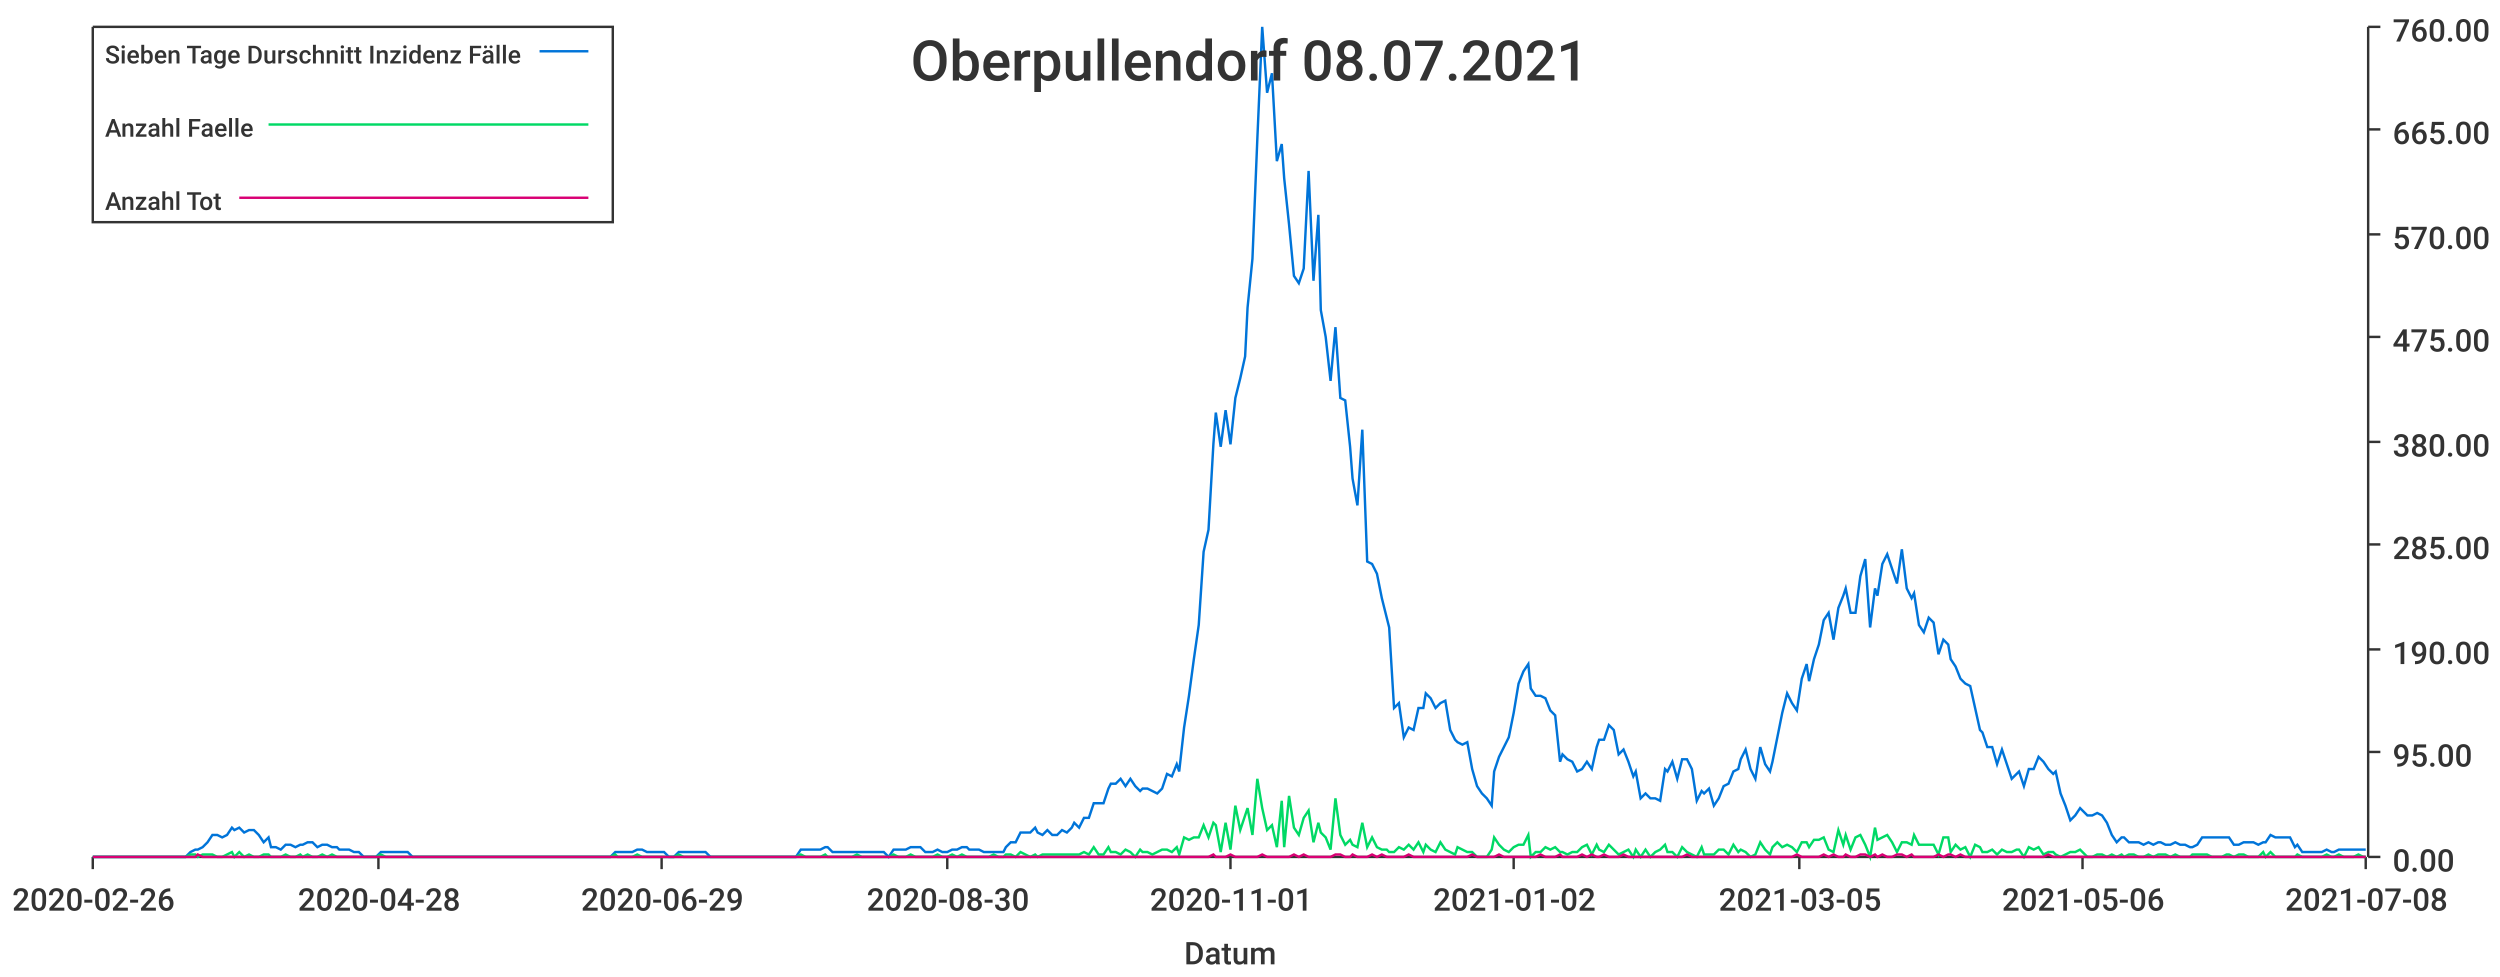
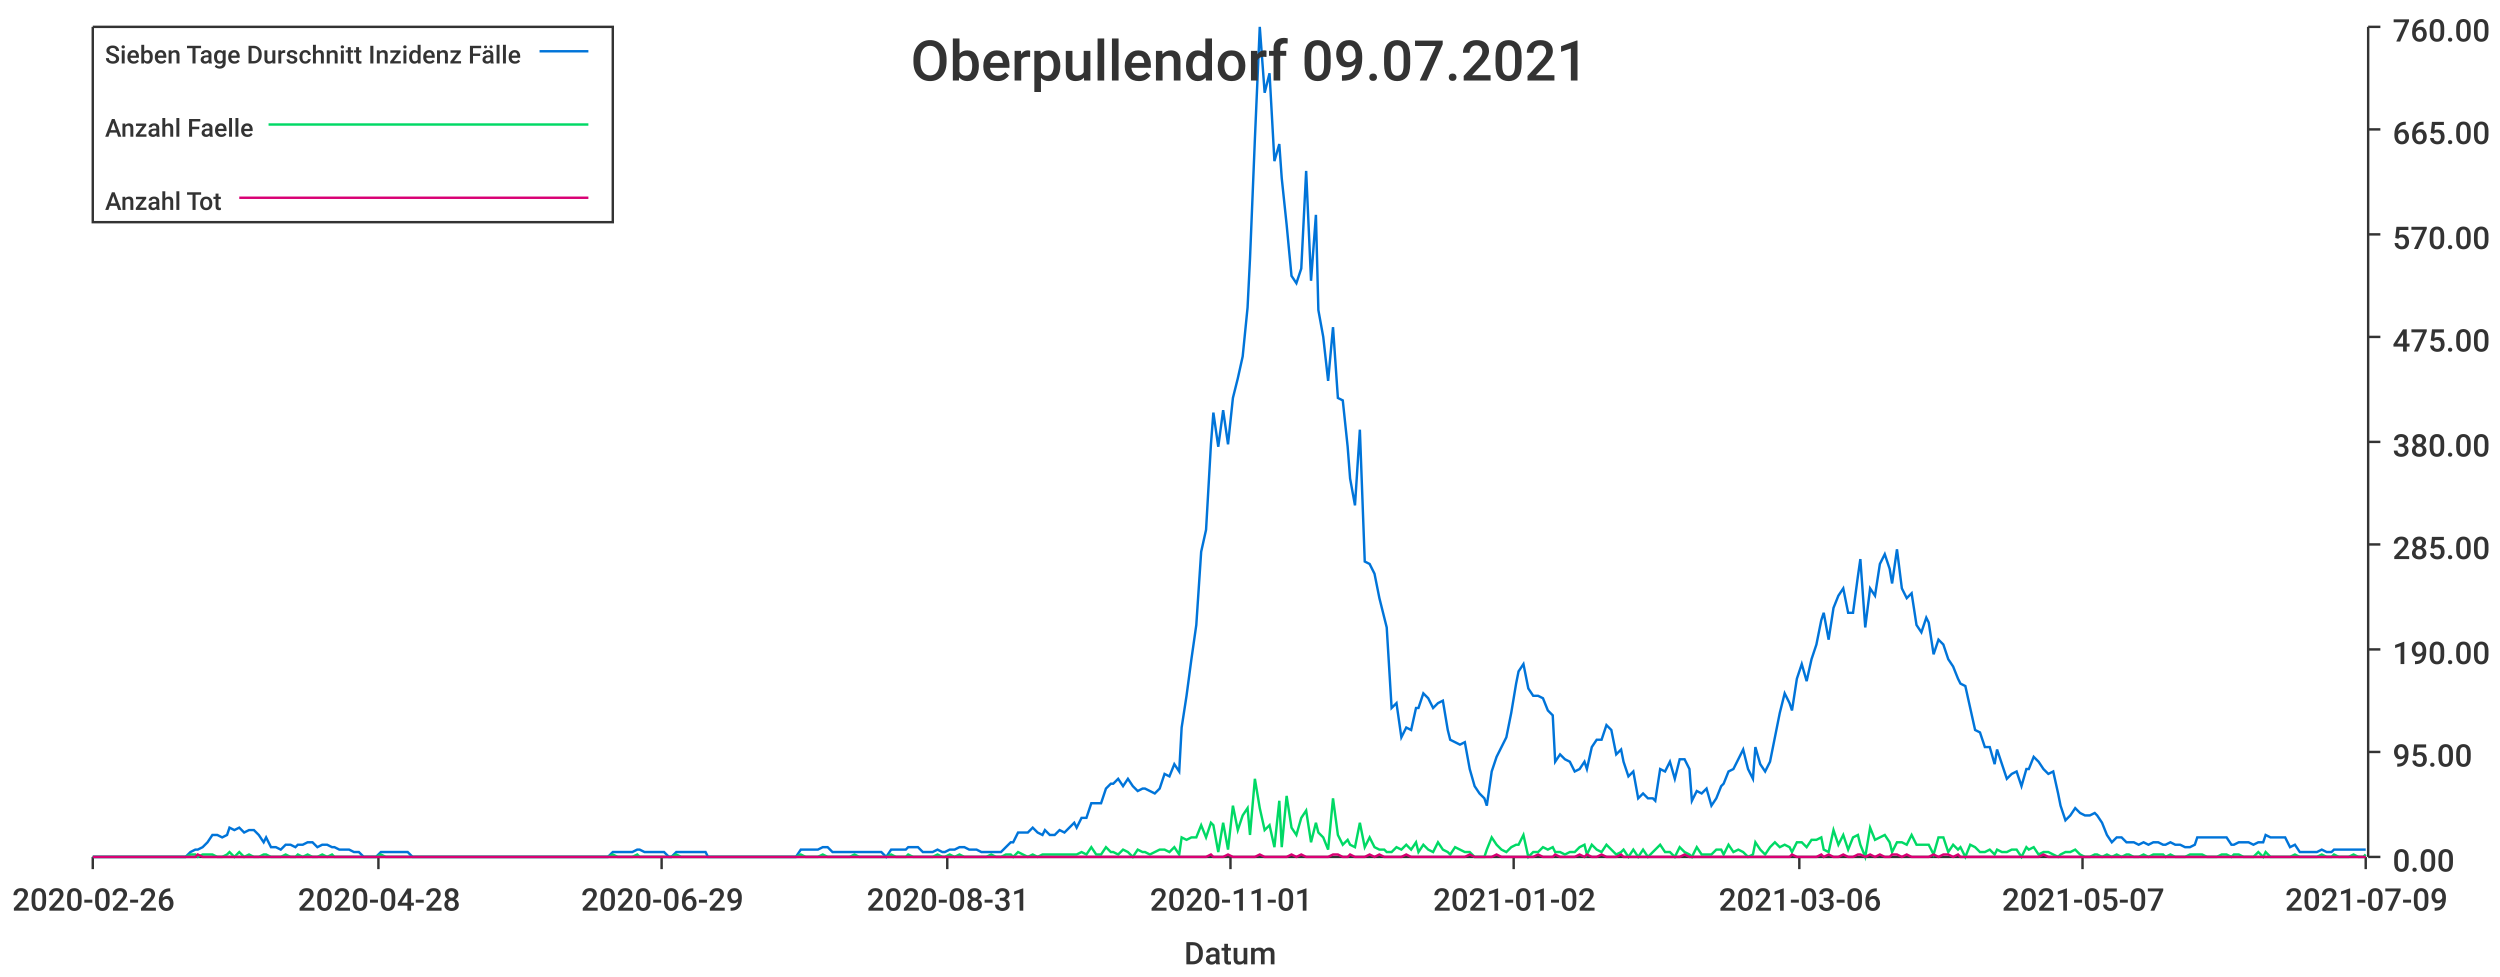
<svg xmlns="http://www.w3.org/2000/svg" width="1024" height="400">\n<path d="M 0 0 L 1024 0 L 1024 400 L 0 400 L 0 0" style="stroke-width:0;stroke:rgba(255,255,255,1.0);fill:rgba(255,255,255,1.0)" />
  <path d="M 38 11 L 969 11 L 969 351 L 38 351 L 38 11" style="stroke-width:0;stroke:rgba(255,255,255,1.0);fill:rgba(255,255,255,1.0)" />
  <path d="M 38 351 L 969 351" style="stroke-width:1;stroke:rgba(51,51,51,1.0);fill:none" />
  <path d="M 38 351 L 38 356" style="stroke-width:1;stroke:rgba(51,51,51,1.0);fill:none" />
  <text x="5" y="373" style="stroke-width:0;stroke:none;fill:rgba(51,51,51,1.0);font-size:12.8px;font-family:'Roboto Medium',sans-serif">2020-02-26</text>
  <path d="M 155 351 L 155 356" style="stroke-width:1;stroke:rgba(51,51,51,1.0);fill:none" />
  <text x="122" y="373" style="stroke-width:0;stroke:none;fill:rgba(51,51,51,1.0);font-size:12.8px;font-family:'Roboto Medium',sans-serif">2020-04-28</text>
  <path d="M 271 351 L 271 356" style="stroke-width:1;stroke:rgba(51,51,51,1.0);fill:none" />
  <text x="238" y="373" style="stroke-width:0;stroke:none;fill:rgba(51,51,51,1.0);font-size:12.8px;font-family:'Roboto Medium',sans-serif">2020-06-29</text>
  <path d="M 388 351 L 388 356" style="stroke-width:1;stroke:rgba(51,51,51,1.0);fill:none" />
-   <text x="355" y="373" style="stroke-width:0;stroke:none;fill:rgba(51,51,51,1.0);font-size:12.8px;font-family:'Roboto Medium',sans-serif">2020-08-30</text>
+   <text x="355" y="373" style="stroke-width:0;stroke:none;fill:rgba(51,51,51,1.0);font-size:12.8px;font-family:'Roboto Medium',sans-serif">2020-08-31</text>
  <path d="M 504 351 L 504 356" style="stroke-width:1;stroke:rgba(51,51,51,1.0);fill:none" />
  <text x="471" y="373" style="stroke-width:0;stroke:none;fill:rgba(51,51,51,1.0);font-size:12.8px;font-family:'Roboto Medium',sans-serif">2020-11-01</text>
  <path d="M 620 351 L 620 356" style="stroke-width:1;stroke:rgba(51,51,51,1.0);fill:none" />
  <text x="587" y="373" style="stroke-width:0;stroke:none;fill:rgba(51,51,51,1.0);font-size:12.8px;font-family:'Roboto Medium',sans-serif">2021-01-02</text>
  <path d="M 737 351 L 737 356" style="stroke-width:1;stroke:rgba(51,51,51,1.0);fill:none" />
-   <text x="704" y="373" style="stroke-width:0;stroke:none;fill:rgba(51,51,51,1.0);font-size:12.8px;font-family:'Roboto Medium',sans-serif">2021-03-05</text>
+   <text x="704" y="373" style="stroke-width:0;stroke:none;fill:rgba(51,51,51,1.0);font-size:12.8px;font-family:'Roboto Medium',sans-serif">2021-03-06</text>
  <path d="M 853 351 L 853 356" style="stroke-width:1;stroke:rgba(51,51,51,1.0);fill:none" />
-   <text x="820" y="373" style="stroke-width:0;stroke:none;fill:rgba(51,51,51,1.0);font-size:12.8px;font-family:'Roboto Medium',sans-serif">2021-05-06</text>
+   <text x="820" y="373" style="stroke-width:0;stroke:none;fill:rgba(51,51,51,1.0);font-size:12.8px;font-family:'Roboto Medium',sans-serif">2021-05-07</text>
  <path d="M 969 351 L 969 356" style="stroke-width:1;stroke:rgba(51,51,51,1.0);fill:none" />
-   <text x="936" y="373" style="stroke-width:0;stroke:none;fill:rgba(51,51,51,1.0);font-size:12.8px;font-family:'Roboto Medium',sans-serif">2021-07-08</text>
+   <text x="936" y="373" style="stroke-width:0;stroke:none;fill:rgba(51,51,51,1.0);font-size:12.8px;font-family:'Roboto Medium',sans-serif">2021-07-09</text>
  <text x="485" y="395" style="stroke-width:0;stroke:none;fill:rgba(51,51,51,1.0);font-size:12.8px;font-family:'Roboto Medium',sans-serif">Datum</text>
  <path d="M 970 351 L 970 11" style="stroke-width:1;stroke:rgba(51,51,51,1.0);fill:none" />
  <path d="M 970 351 L 975 351" style="stroke-width:1;stroke:rgba(51,51,51,1.0);fill:none" />
  <text x="980" y="357" style="stroke-width:0;stroke:none;fill:rgba(51,51,51,1.0);font-size:12.8px;font-family:'Roboto Medium',sans-serif">0.00</text>
  <path d="M 970 308 L 975 308" style="stroke-width:1;stroke:rgba(51,51,51,1.0);fill:none" />
  <text x="980" y="314" style="stroke-width:0;stroke:none;fill:rgba(51,51,51,1.0);font-size:12.8px;font-family:'Roboto Medium',sans-serif">95.00</text>
  <path d="M 970 266 L 975 266" style="stroke-width:1;stroke:rgba(51,51,51,1.0);fill:none" />
  <text x="980" y="272" style="stroke-width:0;stroke:none;fill:rgba(51,51,51,1.0);font-size:12.8px;font-family:'Roboto Medium',sans-serif">190.00</text>
  <path d="M 970 223 L 975 223" style="stroke-width:1;stroke:rgba(51,51,51,1.0);fill:none" />
  <text x="980" y="229" style="stroke-width:0;stroke:none;fill:rgba(51,51,51,1.0);font-size:12.8px;font-family:'Roboto Medium',sans-serif">285.00</text>
  <path d="M 970 181 L 975 181" style="stroke-width:1;stroke:rgba(51,51,51,1.0);fill:none" />
  <text x="980" y="187" style="stroke-width:0;stroke:none;fill:rgba(51,51,51,1.0);font-size:12.8px;font-family:'Roboto Medium',sans-serif">380.00</text>
  <path d="M 970 138 L 975 138" style="stroke-width:1;stroke:rgba(51,51,51,1.0);fill:none" />
  <text x="980" y="144" style="stroke-width:0;stroke:none;fill:rgba(51,51,51,1.0);font-size:12.8px;font-family:'Roboto Medium',sans-serif">475.00</text>
  <path d="M 970 96 L 975 96" style="stroke-width:1;stroke:rgba(51,51,51,1.0);fill:none" />
  <text x="980" y="102" style="stroke-width:0;stroke:none;fill:rgba(51,51,51,1.0);font-size:12.8px;font-family:'Roboto Medium',sans-serif">570.00</text>
  <path d="M 970 53 L 975 53" style="stroke-width:1;stroke:rgba(51,51,51,1.0);fill:none" />
  <text x="980" y="59" style="stroke-width:0;stroke:none;fill:rgba(51,51,51,1.0);font-size:12.8px;font-family:'Roboto Medium',sans-serif">665.00</text>
  <path d="M 970 11 L 975 11" style="stroke-width:1;stroke:rgba(51,51,51,1.0);fill:none" />
  <text x="980" y="17" style="stroke-width:0;stroke:none;fill:rgba(51,51,51,1.0);font-size:12.8px;font-family:'Roboto Medium',sans-serif">760.00</text>
-   <path d="M 38 351 L 40 351 L 42 351 L 44 351 L 46 351 L 48 351 L 50 351 L 52 351 L 53 351 L 55 351 L 57 351 L 59 351 L 61 351 L 63 351 L 65 351 L 67 351 L 68 351 L 70 351 L 72 351 L 74 351 L 76 351 L 78 349 L 80 348 L 81 348 L 83 347 L 85 345 L 87 342 L 89 342 L 91 343 L 93 342 L 95 339 L 96 340 L 98 339 L 100 341 L 102 340 L 104 340 L 106 342 L 108 345 L 110 343 L 111 347 L 113 347 L 115 348 L 117 346 L 119 346 L 121 347 L 123 346 L 124 346 L 126 345 L 128 345 L 130 347 L 132 346 L 134 346 L 136 347 L 138 347 L 139 348 L 141 348 L 143 348 L 145 349 L 147 349 L 149 351 L 151 351 L 153 351 L 154 351 L 156 349 L 158 349 L 160 349 L 162 349 L 164 349 L 166 349 L 167 349 L 169 351 L 171 351 L 173 351 L 175 351 L 177 351 L 179 351 L 181 351 L 182 351 L 184 351 L 186 351 L 188 351 L 190 351 L 192 351 L 194 351 L 196 351 L 197 351 L 199 351 L 201 351 L 203 351 L 205 351 L 207 351 L 209 351 L 210 351 L 212 351 L 214 351 L 216 351 L 218 351 L 220 351 L 222 351 L 224 351 L 225 351 L 227 351 L 229 351 L 231 351 L 233 351 L 235 351 L 237 351 L 239 351 L 240 351 L 242 351 L 244 351 L 246 351 L 248 351 L 250 351 L 252 349 L 253 349 L 255 349 L 257 349 L 259 349 L 261 348 L 263 348 L 265 349 L 267 349 L 268 349 L 270 349 L 272 349 L 274 351 L 276 351 L 278 349 L 280 349 L 282 349 L 283 349 L 285 349 L 287 349 L 289 349 L 291 351 L 293 351 L 295 351 L 296 351 L 298 351 L 300 351 L 302 351 L 304 351 L 306 351 L 308 351 L 310 351 L 311 351 L 313 351 L 315 351 L 317 351 L 319 351 L 321 351 L 323 351 L 325 351 L 326 351 L 328 348 L 330 348 L 332 348 L 334 348 L 336 348 L 338 347 L 339 347 L 341 349 L 343 349 L 345 349 L 347 349 L 349 349 L 351 349 L 353 349 L 354 349 L 356 349 L 358 349 L 360 349 L 362 349 L 364 351 L 366 348 L 368 348 L 369 348 L 371 348 L 373 347 L 375 347 L 377 347 L 379 349 L 381 349 L 382 349 L 384 348 L 386 349 L 388 349 L 390 348 L 392 348 L 394 347 L 396 347 L 397 348 L 399 348 L 401 348 L 403 349 L 405 349 L 407 349 L 409 349 L 411 349 L 412 347 L 414 345 L 416 345 L 418 341 L 420 341 L 422 341 L 424 339 L 425 341 L 427 342 L 429 340 L 431 342 L 433 342 L 435 340 L 437 341 L 439 339 L 440 337 L 442 339 L 444 335 L 446 335 L 448 329 L 450 329 L 452 329 L 454 323 L 455 321 L 457 321 L 459 319 L 461 322 L 463 319 L 465 322 L 467 324 L 468 323 L 470 323 L 472 324 L 474 325 L 476 323 L 478 317 L 480 318 L 482 313 L 483 316 L 485 298 L 487 285 L 489 270 L 491 256 L 493 226 L 495 217 L 497 182 L 498 169 L 500 183 L 502 168 L 504 182 L 506 163 L 508 155 L 510 146 L 511 126 L 513 106 L 515 57 L 517 11 L 519 38 L 521 30 L 523 66 L 525 59 L 526 73 L 528 92 L 530 113 L 532 116 L 534 110 L 536 70 L 538 115 L 540 88 L 541 127 L 543 138 L 545 156 L 547 134 L 549 163 L 551 164 L 553 183 L 554 196 L 556 207 L 558 176 L 560 230 L 562 231 L 564 235 L 566 245 L 568 253 L 569 257 L 571 290 L 573 288 L 575 302 L 577 298 L 579 299 L 581 290 L 583 290 L 584 284 L 586 286 L 588 290 L 590 288 L 592 287 L 594 299 L 596 303 L 597 304 L 599 305 L 601 304 L 603 315 L 605 322 L 607 325 L 609 327 L 611 330 L 612 316 L 614 310 L 616 306 L 618 302 L 620 292 L 622 280 L 624 275 L 626 272 L 627 282 L 629 285 L 631 285 L 633 286 L 635 291 L 637 293 L 639 312 L 640 309 L 642 311 L 644 312 L 646 316 L 648 315 L 650 312 L 652 315 L 654 306 L 655 303 L 657 303 L 659 297 L 661 299 L 663 309 L 665 307 L 667 312 L 669 318 L 670 316 L 672 327 L 674 325 L 676 327 L 678 327 L 680 328 L 682 315 L 683 316 L 685 312 L 687 319 L 689 311 L 691 311 L 693 315 L 695 328 L 697 324 L 698 325 L 700 323 L 702 330 L 704 327 L 706 322 L 708 321 L 710 316 L 712 315 L 713 311 L 715 307 L 717 315 L 719 319 L 721 306 L 723 313 L 725 316 L 726 312 L 728 302 L 730 292 L 732 284 L 734 288 L 736 291 L 738 278 L 740 272 L 741 279 L 743 270 L 745 264 L 747 254 L 749 251 L 751 262 L 753 249 L 755 244 L 756 241 L 758 251 L 760 251 L 762 236 L 764 229 L 766 257 L 768 241 L 769 244 L 771 231 L 773 227 L 775 233 L 777 239 L 779 225 L 781 241 L 783 245 L 784 243 L 786 256 L 788 259 L 790 253 L 792 255 L 794 268 L 796 262 L 798 264 L 799 270 L 801 273 L 803 278 L 805 280 L 807 281 L 809 290 L 811 299 L 812 300 L 814 306 L 816 306 L 818 313 L 820 307 L 822 313 L 824 319 L 826 317 L 827 316 L 829 322 L 831 315 L 833 315 L 835 310 L 837 312 L 839 315 L 841 317 L 842 316 L 844 325 L 846 330 L 848 336 L 850 334 L 852 331 L 854 333 L 855 334 L 857 334 L 859 333 L 861 334 L 863 337 L 865 342 L 867 345 L 869 343 L 870 343 L 872 345 L 874 345 L 876 345 L 878 346 L 880 345 L 882 346 L 884 345 L 885 345 L 887 346 L 889 346 L 891 345 L 893 346 L 895 346 L 897 347 L 898 347 L 900 346 L 902 343 L 904 343 L 906 343 L 908 343 L 910 343 L 912 343 L 913 343 L 915 346 L 917 346 L 919 345 L 921 345 L 923 345 L 925 346 L 927 345 L 928 345 L 930 342 L 932 343 L 934 343 L 936 343 L 938 343 L 940 347 L 941 346 L 943 349 L 945 349 L 947 349 L 949 349 L 951 349 L 953 348 L 955 349 L 956 349 L 958 348 L 960 348 L 962 348 L 964 348 L 966 348 L 968 348 L 969 348" style="stroke-width:1;stroke:rgba(0,116,217,1.0);fill:none" />
-   <path d="M 38 351 L 40 351 L 42 351 L 44 351 L 46 351 L 48 351 L 50 351 L 52 351 L 53 351 L 55 351 L 57 351 L 59 351 L 61 351 L 63 351 L 65 351 L 67 351 L 68 351 L 70 351 L 72 351 L 74 351 L 76 351 L 78 350 L 80 350 L 81 351 L 83 350 L 85 350 L 87 350 L 89 351 L 91 351 L 93 350 L 95 349 L 96 351 L 98 349 L 100 351 L 102 350 L 104 351 L 106 351 L 108 350 L 110 350 L 111 351 L 113 351 L 115 351 L 117 350 L 119 351 L 121 351 L 123 350 L 124 351 L 126 350 L 128 351 L 130 351 L 132 350 L 134 351 L 136 350 L 138 351 L 139 351 L 141 351 L 143 351 L 145 351 L 147 351 L 149 351 L 151 351 L 153 351 L 154 351 L 156 350 L 158 351 L 160 351 L 162 351 L 164 351 L 166 351 L 167 351 L 169 351 L 171 351 L 173 351 L 175 351 L 177 351 L 179 351 L 181 351 L 182 351 L 184 351 L 186 351 L 188 351 L 190 351 L 192 351 L 194 351 L 196 351 L 197 351 L 199 351 L 201 351 L 203 351 L 205 351 L 207 351 L 209 351 L 210 351 L 212 351 L 214 351 L 216 351 L 218 351 L 220 351 L 222 351 L 224 351 L 225 351 L 227 351 L 229 351 L 231 351 L 233 351 L 235 351 L 237 351 L 239 351 L 240 351 L 242 351 L 244 351 L 246 351 L 248 351 L 250 351 L 252 350 L 253 351 L 255 351 L 257 351 L 259 351 L 261 350 L 263 351 L 265 351 L 267 351 L 268 351 L 270 351 L 272 351 L 274 351 L 276 351 L 278 350 L 280 351 L 282 351 L 283 351 L 285 351 L 287 351 L 289 351 L 291 351 L 293 351 L 295 351 L 296 351 L 298 351 L 300 351 L 302 351 L 304 351 L 306 351 L 308 351 L 310 351 L 311 351 L 313 351 L 315 351 L 317 351 L 319 351 L 321 351 L 323 351 L 325 351 L 326 351 L 328 350 L 330 351 L 332 351 L 334 351 L 336 351 L 338 350 L 339 351 L 341 351 L 343 351 L 345 351 L 347 351 L 349 351 L 351 350 L 353 351 L 354 351 L 356 351 L 358 351 L 360 351 L 362 351 L 364 351 L 366 350 L 368 351 L 369 351 L 371 351 L 373 350 L 375 351 L 377 351 L 379 351 L 381 351 L 382 351 L 384 350 L 386 351 L 388 351 L 390 350 L 392 351 L 394 350 L 396 351 L 397 351 L 399 351 L 401 351 L 403 351 L 405 351 L 407 350 L 409 351 L 411 351 L 412 350 L 414 350 L 416 351 L 418 349 L 420 350 L 422 351 L 424 350 L 425 351 L 427 350 L 429 350 L 431 350 L 433 350 L 435 350 L 437 350 L 439 350 L 440 350 L 442 350 L 444 349 L 446 350 L 448 347 L 450 350 L 452 350 L 454 347 L 455 349 L 457 349 L 459 350 L 461 348 L 463 349 L 465 351 L 467 348 L 468 349 L 470 349 L 472 350 L 474 349 L 476 348 L 478 348 L 480 349 L 482 347 L 483 350 L 485 343 L 487 344 L 489 343 L 491 343 L 493 338 L 495 343 L 497 337 L 498 338 L 500 349 L 502 337 L 504 348 L 506 330 L 508 340 L 510 334 L 511 331 L 513 342 L 515 319 L 517 331 L 519 340 L 521 338 L 523 347 L 525 328 L 526 347 L 528 326 L 530 339 L 532 342 L 534 335 L 536 332 L 538 345 L 540 337 L 541 341 L 543 343 L 545 348 L 547 327 L 549 342 L 551 346 L 553 344 L 554 346 L 556 347 L 558 337 L 560 347 L 562 343 L 564 347 L 566 348 L 568 348 L 569 349 L 571 349 L 573 347 L 575 348 L 577 346 L 579 348 L 581 345 L 583 349 L 584 346 L 586 348 L 588 349 L 590 345 L 592 348 L 594 349 L 596 350 L 597 347 L 599 348 L 601 349 L 603 349 L 605 351 L 607 351 L 609 351 L 611 348 L 612 343 L 614 346 L 616 348 L 618 349 L 620 347 L 622 346 L 624 346 L 626 342 L 627 351 L 629 349 L 631 349 L 633 347 L 635 348 L 637 347 L 639 349 L 640 349 L 642 350 L 644 349 L 646 349 L 648 347 L 650 346 L 652 350 L 654 346 L 655 348 L 657 349 L 659 346 L 661 348 L 663 350 L 665 349 L 667 348 L 669 351 L 670 348 L 672 351 L 674 348 L 676 351 L 678 349 L 680 348 L 682 346 L 683 349 L 685 349 L 687 351 L 689 347 L 691 349 L 693 350 L 695 351 L 697 347 L 698 350 L 700 350 L 702 350 L 704 348 L 706 348 L 708 350 L 710 346 L 712 349 L 713 348 L 715 349 L 717 351 L 719 350 L 721 345 L 723 348 L 725 350 L 726 347 L 728 345 L 730 347 L 732 346 L 734 347 L 736 349 L 738 345 L 740 345 L 741 347 L 743 344 L 745 344 L 747 343 L 749 348 L 751 349 L 753 340 L 755 346 L 756 342 L 758 348 L 760 343 L 762 342 L 764 346 L 766 351 L 768 339 L 769 344 L 771 343 L 773 342 L 775 345 L 777 349 L 779 345 L 781 345 L 783 346 L 784 342 L 786 346 L 788 346 L 790 346 L 792 346 L 794 350 L 796 343 L 798 343 L 799 349 L 801 346 L 803 348 L 805 347 L 807 351 L 809 346 L 811 347 L 812 349 L 814 349 L 816 348 L 818 350 L 820 348 L 822 349 L 824 349 L 826 348 L 827 348 L 829 351 L 831 347 L 833 348 L 835 347 L 837 350 L 839 349 L 841 349 L 842 350 L 844 351 L 846 350 L 848 349 L 850 349 L 852 348 L 854 350 L 855 351 L 857 351 L 859 350 L 861 350 L 863 351 L 865 350 L 867 351 L 869 350 L 870 351 L 872 350 L 874 350 L 876 351 L 878 351 L 880 350 L 882 351 L 884 350 L 885 350 L 887 350 L 889 351 L 891 350 L 893 351 L 895 351 L 897 351 L 898 350 L 900 350 L 902 350 L 904 350 L 906 351 L 908 351 L 910 351 L 912 350 L 913 350 L 915 351 L 917 350 L 919 350 L 921 351 L 923 351 L 925 351 L 927 349 L 928 351 L 930 349 L 932 351 L 934 351 L 936 351 L 938 351 L 940 351 L 941 350 L 943 351 L 945 351 L 947 351 L 949 351 L 951 351 L 953 350 L 955 351 L 956 351 L 958 350 L 960 351 L 962 351 L 964 351 L 966 350 L 968 351 L 969 351" style="stroke-width:1;stroke:rgba(0,217,101,1.0);fill:none" />
-   <path d="M 38 351 L 40 351 L 42 351 L 44 351 L 46 351 L 48 351 L 50 351 L 52 351 L 53 351 L 55 351 L 57 351 L 59 351 L 61 351 L 63 351 L 65 351 L 67 351 L 68 351 L 70 351 L 72 351 L 74 351 L 76 351 L 78 351 L 80 351 L 81 350 L 83 351 L 85 351 L 87 351 L 89 351 L 91 351 L 93 351 L 95 351 L 96 351 L 98 351 L 100 351 L 102 351 L 104 351 L 106 351 L 108 351 L 110 351 L 111 351 L 113 351 L 115 351 L 117 351 L 119 351 L 121 351 L 123 351 L 124 351 L 126 351 L 128 351 L 130 351 L 132 351 L 134 351 L 136 351 L 138 351 L 139 351 L 141 351 L 143 351 L 145 351 L 147 351 L 149 351 L 151 351 L 153 351 L 154 351 L 156 351 L 158 351 L 160 351 L 162 351 L 164 351 L 166 351 L 167 351 L 169 351 L 171 351 L 173 351 L 175 351 L 177 351 L 179 351 L 181 351 L 182 351 L 184 351 L 186 351 L 188 351 L 190 351 L 192 351 L 194 351 L 196 351 L 197 351 L 199 351 L 201 351 L 203 351 L 205 351 L 207 351 L 209 351 L 210 351 L 212 351 L 214 351 L 216 351 L 218 351 L 220 351 L 222 351 L 224 351 L 225 351 L 227 351 L 229 351 L 231 351 L 233 351 L 235 351 L 237 351 L 239 351 L 240 351 L 242 351 L 244 351 L 246 351 L 248 351 L 250 351 L 252 351 L 253 351 L 255 351 L 257 351 L 259 351 L 261 351 L 263 351 L 265 351 L 267 351 L 268 351 L 270 351 L 272 351 L 274 351 L 276 351 L 278 351 L 280 351 L 282 351 L 283 351 L 285 351 L 287 351 L 289 351 L 291 351 L 293 351 L 295 351 L 296 351 L 298 351 L 300 351 L 302 351 L 304 351 L 306 351 L 308 351 L 310 351 L 311 351 L 313 351 L 315 351 L 317 351 L 319 351 L 321 351 L 323 351 L 325 351 L 326 351 L 328 351 L 330 351 L 332 351 L 334 351 L 336 351 L 338 351 L 339 351 L 341 351 L 343 351 L 345 351 L 347 351 L 349 351 L 351 351 L 353 351 L 354 351 L 356 351 L 358 351 L 360 351 L 362 351 L 364 351 L 366 351 L 368 351 L 369 351 L 371 351 L 373 351 L 375 351 L 377 351 L 379 351 L 381 351 L 382 351 L 384 351 L 386 351 L 388 351 L 390 351 L 392 351 L 394 351 L 396 351 L 397 351 L 399 351 L 401 351 L 403 351 L 405 351 L 407 351 L 409 351 L 411 351 L 412 351 L 414 351 L 416 351 L 418 351 L 420 351 L 422 351 L 424 351 L 425 351 L 427 351 L 429 351 L 431 351 L 433 351 L 435 351 L 437 351 L 439 351 L 440 351 L 442 351 L 444 351 L 446 351 L 448 351 L 450 351 L 452 351 L 454 351 L 455 351 L 457 351 L 459 351 L 461 351 L 463 351 L 465 351 L 467 351 L 468 351 L 470 351 L 472 351 L 474 351 L 476 351 L 478 351 L 480 351 L 482 351 L 483 351 L 485 351 L 487 351 L 489 351 L 491 351 L 493 351 L 495 351 L 497 350 L 498 351 L 500 351 L 502 351 L 504 350 L 506 351 L 508 351 L 510 351 L 511 351 L 513 351 L 515 351 L 517 350 L 519 351 L 521 351 L 523 351 L 525 351 L 526 351 L 528 351 L 530 350 L 532 351 L 534 350 L 536 351 L 538 351 L 540 351 L 541 351 L 543 351 L 545 351 L 547 350 L 549 350 L 551 351 L 553 351 L 554 350 L 556 351 L 558 351 L 560 351 L 562 350 L 564 351 L 566 350 L 568 351 L 569 351 L 571 351 L 573 351 L 575 351 L 577 350 L 579 351 L 581 351 L 583 351 L 584 351 L 586 351 L 588 351 L 590 351 L 592 351 L 594 351 L 596 351 L 597 351 L 599 351 L 601 351 L 603 350 L 605 351 L 607 351 L 609 351 L 611 351 L 612 351 L 614 350 L 616 351 L 618 351 L 620 351 L 622 351 L 624 351 L 626 351 L 627 351 L 629 351 L 631 350 L 633 351 L 635 351 L 637 351 L 639 350 L 640 351 L 642 351 L 644 351 L 646 351 L 648 350 L 650 351 L 652 350 L 654 351 L 655 351 L 657 350 L 659 351 L 661 351 L 663 351 L 665 350 L 667 351 L 669 351 L 670 351 L 672 351 L 674 351 L 676 351 L 678 351 L 680 351 L 682 351 L 683 351 L 685 351 L 687 351 L 689 351 L 691 350 L 693 351 L 695 351 L 697 351 L 698 351 L 700 351 L 702 351 L 704 351 L 706 351 L 708 351 L 710 351 L 712 351 L 713 351 L 715 351 L 717 351 L 719 351 L 721 351 L 723 351 L 725 351 L 726 351 L 728 351 L 730 351 L 732 351 L 734 351 L 736 350 L 738 351 L 740 351 L 741 351 L 743 351 L 745 351 L 747 350 L 749 351 L 751 350 L 753 351 L 755 351 L 756 350 L 758 351 L 760 351 L 762 350 L 764 350 L 766 351 L 768 350 L 769 351 L 771 350 L 773 351 L 775 351 L 777 350 L 779 350 L 781 351 L 783 350 L 784 351 L 786 351 L 788 351 L 790 351 L 792 351 L 794 350 L 796 351 L 798 350 L 799 350 L 801 351 L 803 350 L 805 351 L 807 351 L 809 351 L 811 351 L 812 351 L 814 351 L 816 351 L 818 351 L 820 351 L 822 351 L 824 351 L 826 351 L 827 351 L 829 351 L 831 351 L 833 351 L 835 351 L 837 351 L 839 350 L 841 351 L 842 351 L 844 351 L 846 351 L 848 351 L 850 351 L 852 351 L 854 351 L 855 351 L 857 351 L 859 351 L 861 351 L 863 351 L 865 351 L 867 351 L 869 351 L 870 351 L 872 351 L 874 351 L 876 351 L 878 351 L 880 351 L 882 351 L 884 351 L 885 351 L 887 351 L 889 351 L 891 351 L 893 351 L 895 351 L 897 351 L 898 351 L 900 351 L 902 351 L 904 351 L 906 351 L 908 351 L 910 351 L 912 351 L 913 351 L 915 351 L 917 351 L 919 351 L 921 351 L 923 351 L 925 351 L 927 351 L 928 351 L 930 351 L 932 351 L 934 351 L 936 351 L 938 351 L 940 351 L 941 351 L 943 351 L 945 351 L 947 351 L 949 351 L 951 351 L 953 351 L 955 351 L 956 351 L 958 351 L 960 351 L 962 351 L 964 351 L 966 351 L 968 351 L 969 351" style="stroke-width:1;stroke:rgba(217,0,116,1.0);fill:none" />
-   <text x="373" y="33" style="stroke-width:0;stroke:none;fill:rgba(51,51,51,1.0);font-size:23.0px;font-family:'Roboto Medium',sans-serif">Oberpullendorf 08.07.2021</text>
+   <path d="M 38 351 L 40 351 L 42 351 L 44 351 L 46 351 L 48 351 L 50 351 L 52 351 L 53 351 L 55 351 L 57 351 L 59 351 L 61 351 L 63 351 L 65 351 L 66 351 L 68 351 L 70 351 L 72 351 L 74 351 L 76 351 L 78 349 L 80 348 L 81 348 L 83 347 L 85 345 L 87 342 L 89 342 L 91 343 L 93 342 L 94 339 L 96 340 L 98 339 L 100 341 L 102 340 L 104 340 L 106 342 L 108 345 L 109 343 L 111 347 L 113 347 L 115 348 L 117 346 L 119 346 L 121 347 L 122 346 L 124 346 L 126 345 L 128 345 L 130 347 L 132 346 L 134 346 L 136 347 L 137 347 L 139 348 L 141 348 L 143 348 L 145 349 L 147 349 L 149 351 L 150 351 L 152 351 L 154 351 L 156 349 L 158 349 L 160 349 L 162 349 L 164 349 L 165 349 L 167 349 L 169 351 L 171 351 L 173 351 L 175 351 L 177 351 L 178 351 L 180 351 L 182 351 L 184 351 L 186 351 L 188 351 L 190 351 L 191 351 L 193 351 L 195 351 L 197 351 L 199 351 L 201 351 L 203 351 L 205 351 L 206 351 L 208 351 L 210 351 L 212 351 L 214 351 L 216 351 L 218 351 L 219 351 L 221 351 L 223 351 L 225 351 L 227 351 L 229 351 L 231 351 L 233 351 L 234 351 L 236 351 L 238 351 L 240 351 L 242 351 L 244 351 L 246 351 L 247 351 L 249 351 L 251 349 L 253 349 L 255 349 L 257 349 L 259 349 L 261 348 L 262 348 L 264 349 L 266 349 L 268 349 L 270 349 L 272 349 L 274 351 L 275 351 L 277 349 L 279 349 L 281 349 L 283 349 L 285 349 L 287 349 L 289 349 L 290 351 L 292 351 L 294 351 L 296 351 L 298 351 L 300 351 L 302 351 L 303 351 L 305 351 L 307 351 L 309 351 L 311 351 L 313 351 L 315 351 L 316 351 L 318 351 L 320 351 L 322 351 L 324 351 L 326 351 L 328 348 L 330 348 L 331 348 L 333 348 L 335 348 L 337 347 L 339 347 L 341 349 L 343 349 L 344 349 L 346 349 L 348 349 L 350 349 L 352 349 L 354 349 L 356 349 L 358 349 L 359 349 L 361 349 L 363 351 L 365 348 L 367 348 L 369 348 L 371 348 L 372 347 L 374 347 L 376 347 L 378 349 L 380 349 L 382 349 L 384 348 L 386 349 L 387 349 L 389 348 L 391 348 L 393 347 L 395 347 L 397 348 L 399 348 L 400 348 L 402 349 L 404 349 L 406 349 L 408 349 L 410 349 L 412 347 L 414 345 L 415 345 L 417 341 L 419 341 L 421 341 L 423 339 L 425 341 L 427 342 L 428 340 L 430 342 L 432 342 L 434 340 L 436 341 L 438 339 L 440 337 L 441 339 L 443 335 L 445 335 L 447 329 L 449 329 L 451 329 L 453 323 L 455 321 L 456 321 L 458 319 L 460 322 L 462 319 L 464 322 L 466 324 L 468 323 L 469 323 L 471 324 L 473 325 L 475 323 L 477 317 L 479 318 L 481 313 L 483 316 L 484 298 L 486 285 L 488 270 L 490 256 L 492 226 L 494 217 L 496 182 L 497 169 L 499 183 L 501 168 L 503 182 L 505 163 L 507 155 L 509 146 L 511 126 L 512 106 L 514 57 L 516 11 L 518 38 L 520 30 L 522 66 L 524 59 L 525 73 L 527 92 L 529 113 L 531 116 L 533 110 L 535 70 L 537 115 L 539 88 L 540 127 L 542 138 L 544 156 L 546 134 L 548 163 L 550 164 L 552 183 L 553 196 L 555 207 L 557 176 L 559 230 L 561 231 L 563 235 L 565 245 L 567 253 L 568 257 L 570 290 L 572 288 L 574 302 L 576 298 L 578 299 L 580 290 L 581 290 L 583 284 L 585 286 L 587 290 L 589 288 L 591 287 L 593 299 L 594 303 L 596 304 L 598 305 L 600 304 L 602 315 L 604 322 L 606 325 L 608 327 L 609 330 L 611 316 L 613 310 L 615 306 L 617 302 L 619 292 L 621 280 L 622 275 L 624 272 L 626 282 L 628 285 L 630 285 L 632 286 L 634 291 L 636 293 L 637 312 L 639 309 L 641 311 L 643 312 L 645 316 L 647 315 L 649 312 L 650 315 L 652 306 L 654 303 L 656 303 L 658 297 L 660 299 L 662 309 L 664 307 L 665 312 L 667 318 L 669 316 L 671 327 L 673 325 L 675 327 L 677 327 L 678 328 L 680 315 L 682 316 L 684 312 L 686 319 L 688 311 L 690 311 L 692 315 L 693 328 L 695 324 L 697 325 L 699 323 L 701 330 L 703 327 L 705 322 L 706 321 L 708 316 L 710 315 L 712 311 L 714 307 L 716 315 L 718 319 L 719 306 L 721 313 L 723 316 L 725 312 L 727 302 L 729 292 L 731 284 L 733 288 L 734 291 L 736 278 L 738 272 L 740 279 L 742 270 L 744 264 L 746 254 L 747 251 L 749 262 L 751 249 L 753 244 L 755 241 L 757 251 L 759 251 L 761 236 L 762 229 L 764 257 L 766 241 L 768 244 L 770 231 L 772 227 L 774 233 L 775 239 L 777 225 L 779 241 L 781 245 L 783 243 L 785 256 L 787 259 L 789 253 L 790 255 L 792 268 L 794 262 L 796 264 L 798 270 L 800 273 L 802 278 L 803 280 L 805 281 L 807 290 L 809 299 L 811 300 L 813 306 L 815 306 L 817 313 L 818 307 L 820 313 L 822 319 L 824 317 L 826 316 L 828 322 L 830 315 L 831 315 L 833 310 L 835 312 L 837 315 L 839 317 L 841 316 L 843 325 L 844 330 L 846 336 L 848 334 L 850 331 L 852 333 L 854 334 L 856 334 L 858 333 L 859 334 L 861 337 L 863 342 L 865 345 L 867 343 L 869 343 L 871 345 L 872 345 L 874 345 L 876 346 L 878 345 L 880 346 L 882 345 L 884 345 L 886 346 L 887 346 L 889 345 L 891 346 L 893 346 L 895 347 L 897 347 L 899 346 L 900 343 L 902 343 L 904 343 L 906 343 L 908 343 L 910 343 L 912 343 L 914 346 L 915 346 L 917 345 L 919 345 L 921 345 L 923 346 L 925 345 L 927 345 L 928 342 L 930 343 L 932 343 L 934 343 L 936 343 L 938 347 L 940 346 L 942 349 L 943 349 L 945 349 L 947 349 L 949 349 L 951 348 L 953 349 L 955 349 L 956 348 L 958 348 L 960 348 L 962 348 L 964 348 L 966 348 L 968 348 L 969 348" style="stroke-width:1;stroke:rgba(0,116,217,1.0);fill:none" />
+   <path d="M 38 351 L 40 351 L 42 351 L 44 351 L 46 351 L 48 351 L 50 351 L 52 351 L 53 351 L 55 351 L 57 351 L 59 351 L 61 351 L 63 351 L 65 351 L 66 351 L 68 351 L 70 351 L 72 351 L 74 351 L 76 351 L 78 350 L 80 350 L 81 351 L 83 350 L 85 350 L 87 350 L 89 351 L 91 351 L 93 350 L 94 349 L 96 351 L 98 349 L 100 351 L 102 350 L 104 351 L 106 351 L 108 350 L 109 350 L 111 351 L 113 351 L 115 351 L 117 350 L 119 351 L 121 351 L 122 350 L 124 351 L 126 350 L 128 351 L 130 351 L 132 350 L 134 351 L 136 350 L 137 351 L 139 351 L 141 351 L 143 351 L 145 351 L 147 351 L 149 351 L 150 351 L 152 351 L 154 351 L 156 350 L 158 351 L 160 351 L 162 351 L 164 351 L 165 351 L 167 351 L 169 351 L 171 351 L 173 351 L 175 351 L 177 351 L 178 351 L 180 351 L 182 351 L 184 351 L 186 351 L 188 351 L 190 351 L 191 351 L 193 351 L 195 351 L 197 351 L 199 351 L 201 351 L 203 351 L 205 351 L 206 351 L 208 351 L 210 351 L 212 351 L 214 351 L 216 351 L 218 351 L 219 351 L 221 351 L 223 351 L 225 351 L 227 351 L 229 351 L 231 351 L 233 351 L 234 351 L 236 351 L 238 351 L 240 351 L 242 351 L 244 351 L 246 351 L 247 351 L 249 351 L 251 350 L 253 351 L 255 351 L 257 351 L 259 351 L 261 350 L 262 351 L 264 351 L 266 351 L 268 351 L 270 351 L 272 351 L 274 351 L 275 351 L 277 350 L 279 351 L 281 351 L 283 351 L 285 351 L 287 351 L 289 351 L 290 351 L 292 351 L 294 351 L 296 351 L 298 351 L 300 351 L 302 351 L 303 351 L 305 351 L 307 351 L 309 351 L 311 351 L 313 351 L 315 351 L 316 351 L 318 351 L 320 351 L 322 351 L 324 351 L 326 351 L 328 350 L 330 351 L 331 351 L 333 351 L 335 351 L 337 350 L 339 351 L 341 351 L 343 351 L 344 351 L 346 351 L 348 351 L 350 350 L 352 351 L 354 351 L 356 351 L 358 351 L 359 351 L 361 351 L 363 351 L 365 350 L 367 351 L 369 351 L 371 351 L 372 350 L 374 351 L 376 351 L 378 351 L 380 351 L 382 351 L 384 350 L 386 351 L 387 351 L 389 350 L 391 351 L 393 350 L 395 351 L 397 351 L 399 351 L 400 351 L 402 351 L 404 351 L 406 350 L 408 351 L 410 351 L 412 350 L 414 350 L 415 351 L 417 349 L 419 350 L 421 351 L 423 350 L 425 351 L 427 350 L 428 350 L 430 350 L 432 350 L 434 350 L 436 350 L 438 350 L 440 350 L 441 350 L 443 349 L 445 350 L 447 347 L 449 350 L 451 350 L 453 347 L 455 349 L 456 349 L 458 350 L 460 348 L 462 349 L 464 351 L 466 348 L 468 349 L 469 349 L 471 350 L 473 349 L 475 348 L 477 348 L 479 349 L 481 347 L 483 350 L 484 343 L 486 344 L 488 343 L 490 343 L 492 338 L 494 343 L 496 337 L 497 338 L 499 349 L 501 337 L 503 348 L 505 330 L 507 340 L 509 334 L 511 331 L 512 342 L 514 319 L 516 331 L 518 340 L 520 338 L 522 347 L 524 328 L 525 347 L 527 326 L 529 339 L 531 342 L 533 335 L 535 332 L 537 345 L 539 337 L 540 341 L 542 343 L 544 348 L 546 327 L 548 342 L 550 346 L 552 344 L 553 346 L 555 347 L 557 337 L 559 347 L 561 343 L 563 347 L 565 348 L 567 348 L 568 349 L 570 349 L 572 347 L 574 348 L 576 346 L 578 348 L 580 345 L 581 349 L 583 346 L 585 348 L 587 349 L 589 345 L 591 348 L 593 349 L 594 350 L 596 347 L 598 348 L 600 349 L 602 349 L 604 351 L 606 351 L 608 351 L 609 348 L 611 343 L 613 346 L 615 348 L 617 349 L 619 347 L 621 346 L 622 346 L 624 342 L 626 351 L 628 349 L 630 349 L 632 347 L 634 348 L 636 347 L 637 349 L 639 349 L 641 350 L 643 349 L 645 349 L 647 347 L 649 346 L 650 350 L 652 346 L 654 348 L 656 349 L 658 346 L 660 348 L 662 350 L 664 349 L 665 348 L 667 351 L 669 348 L 671 351 L 673 348 L 675 351 L 677 349 L 678 348 L 680 346 L 682 349 L 684 349 L 686 351 L 688 347 L 690 349 L 692 350 L 693 351 L 695 347 L 697 350 L 699 350 L 701 350 L 703 348 L 705 348 L 706 350 L 708 346 L 710 349 L 712 348 L 714 349 L 716 351 L 718 350 L 719 345 L 721 348 L 723 350 L 725 347 L 727 345 L 729 347 L 731 346 L 733 347 L 734 349 L 736 345 L 738 345 L 740 347 L 742 344 L 744 344 L 746 343 L 747 348 L 749 349 L 751 340 L 753 346 L 755 342 L 757 348 L 759 343 L 761 342 L 762 346 L 764 351 L 766 339 L 768 344 L 770 343 L 772 342 L 774 345 L 775 349 L 777 345 L 779 345 L 781 346 L 783 342 L 785 346 L 787 346 L 789 346 L 790 346 L 792 350 L 794 343 L 796 343 L 798 349 L 800 346 L 802 348 L 803 347 L 805 351 L 807 346 L 809 347 L 811 349 L 813 349 L 815 348 L 817 350 L 818 348 L 820 349 L 822 349 L 824 348 L 826 348 L 828 351 L 830 347 L 831 348 L 833 347 L 835 350 L 837 349 L 839 349 L 841 350 L 843 351 L 844 350 L 846 349 L 848 349 L 850 348 L 852 350 L 854 351 L 856 351 L 858 350 L 859 350 L 861 351 L 863 350 L 865 351 L 867 350 L 869 351 L 871 350 L 872 350 L 874 351 L 876 351 L 878 350 L 880 351 L 882 350 L 884 350 L 886 350 L 887 351 L 889 350 L 891 351 L 893 351 L 895 351 L 897 350 L 899 350 L 900 350 L 902 350 L 904 351 L 906 351 L 908 351 L 910 350 L 912 350 L 914 351 L 915 350 L 917 350 L 919 351 L 921 351 L 923 351 L 925 349 L 927 351 L 928 349 L 930 351 L 932 351 L 934 351 L 936 351 L 938 351 L 940 350 L 942 351 L 943 351 L 945 351 L 947 351 L 949 351 L 951 350 L 953 351 L 955 351 L 956 350 L 958 351 L 960 351 L 962 351 L 964 350 L 966 351 L 968 351 L 969 350" style="stroke-width:1;stroke:rgba(0,217,101,1.0);fill:none" />
+   <path d="M 38 351 L 40 351 L 42 351 L 44 351 L 46 351 L 48 351 L 50 351 L 52 351 L 53 351 L 55 351 L 57 351 L 59 351 L 61 351 L 63 351 L 65 351 L 66 351 L 68 351 L 70 351 L 72 351 L 74 351 L 76 351 L 78 351 L 80 351 L 81 350 L 83 351 L 85 351 L 87 351 L 89 351 L 91 351 L 93 351 L 94 351 L 96 351 L 98 351 L 100 351 L 102 351 L 104 351 L 106 351 L 108 351 L 109 351 L 111 351 L 113 351 L 115 351 L 117 351 L 119 351 L 121 351 L 122 351 L 124 351 L 126 351 L 128 351 L 130 351 L 132 351 L 134 351 L 136 351 L 137 351 L 139 351 L 141 351 L 143 351 L 145 351 L 147 351 L 149 351 L 150 351 L 152 351 L 154 351 L 156 351 L 158 351 L 160 351 L 162 351 L 164 351 L 165 351 L 167 351 L 169 351 L 171 351 L 173 351 L 175 351 L 177 351 L 178 351 L 180 351 L 182 351 L 184 351 L 186 351 L 188 351 L 190 351 L 191 351 L 193 351 L 195 351 L 197 351 L 199 351 L 201 351 L 203 351 L 205 351 L 206 351 L 208 351 L 210 351 L 212 351 L 214 351 L 216 351 L 218 351 L 219 351 L 221 351 L 223 351 L 225 351 L 227 351 L 229 351 L 231 351 L 233 351 L 234 351 L 236 351 L 238 351 L 240 351 L 242 351 L 244 351 L 246 351 L 247 351 L 249 351 L 251 351 L 253 351 L 255 351 L 257 351 L 259 351 L 261 351 L 262 351 L 264 351 L 266 351 L 268 351 L 270 351 L 272 351 L 274 351 L 275 351 L 277 351 L 279 351 L 281 351 L 283 351 L 285 351 L 287 351 L 289 351 L 290 351 L 292 351 L 294 351 L 296 351 L 298 351 L 300 351 L 302 351 L 303 351 L 305 351 L 307 351 L 309 351 L 311 351 L 313 351 L 315 351 L 316 351 L 318 351 L 320 351 L 322 351 L 324 351 L 326 351 L 328 351 L 330 351 L 331 351 L 333 351 L 335 351 L 337 351 L 339 351 L 341 351 L 343 351 L 344 351 L 346 351 L 348 351 L 350 351 L 352 351 L 354 351 L 356 351 L 358 351 L 359 351 L 361 351 L 363 351 L 365 351 L 367 351 L 369 351 L 371 351 L 372 351 L 374 351 L 376 351 L 378 351 L 380 351 L 382 351 L 384 351 L 386 351 L 387 351 L 389 351 L 391 351 L 393 351 L 395 351 L 397 351 L 399 351 L 400 351 L 402 351 L 404 351 L 406 351 L 408 351 L 410 351 L 412 351 L 414 351 L 415 351 L 417 351 L 419 351 L 421 351 L 423 351 L 425 351 L 427 351 L 428 351 L 430 351 L 432 351 L 434 351 L 436 351 L 438 351 L 440 351 L 441 351 L 443 351 L 445 351 L 447 351 L 449 351 L 451 351 L 453 351 L 455 351 L 456 351 L 458 351 L 460 351 L 462 351 L 464 351 L 466 351 L 468 351 L 469 351 L 471 351 L 473 351 L 475 351 L 477 351 L 479 351 L 481 351 L 483 351 L 484 351 L 486 351 L 488 351 L 490 351 L 492 351 L 494 351 L 496 350 L 497 351 L 499 351 L 501 351 L 503 350 L 505 351 L 507 351 L 509 351 L 511 351 L 512 351 L 514 351 L 516 350 L 518 351 L 520 351 L 522 351 L 524 351 L 525 351 L 527 351 L 529 350 L 531 351 L 533 350 L 535 351 L 537 351 L 539 351 L 540 351 L 542 351 L 544 351 L 546 350 L 548 350 L 550 351 L 552 351 L 553 350 L 555 351 L 557 351 L 559 351 L 561 350 L 563 351 L 565 350 L 567 351 L 568 351 L 570 351 L 572 351 L 574 351 L 576 350 L 578 351 L 580 351 L 581 351 L 583 351 L 585 351 L 587 351 L 589 351 L 591 351 L 593 351 L 594 351 L 596 351 L 598 351 L 600 351 L 602 350 L 604 351 L 606 351 L 608 351 L 609 351 L 611 351 L 613 350 L 615 351 L 617 351 L 619 351 L 621 351 L 622 351 L 624 351 L 626 351 L 628 351 L 630 350 L 632 351 L 634 351 L 636 351 L 637 350 L 639 351 L 641 351 L 643 351 L 645 351 L 647 350 L 649 351 L 650 350 L 652 351 L 654 351 L 656 350 L 658 351 L 660 351 L 662 351 L 664 350 L 665 351 L 667 351 L 669 351 L 671 351 L 673 351 L 675 351 L 677 351 L 678 351 L 680 351 L 682 351 L 684 351 L 686 351 L 688 351 L 690 350 L 692 351 L 693 351 L 695 351 L 697 351 L 699 351 L 701 351 L 703 351 L 705 351 L 706 351 L 708 351 L 710 351 L 712 351 L 714 351 L 716 351 L 718 351 L 719 351 L 721 351 L 723 351 L 725 351 L 727 351 L 729 351 L 731 351 L 733 351 L 734 350 L 736 351 L 738 351 L 740 351 L 742 351 L 744 351 L 746 350 L 747 351 L 749 350 L 751 351 L 753 351 L 755 350 L 757 351 L 759 351 L 761 350 L 762 350 L 764 351 L 766 350 L 768 351 L 770 350 L 772 351 L 774 351 L 775 350 L 777 350 L 779 351 L 781 350 L 783 351 L 785 351 L 787 351 L 789 351 L 790 351 L 792 350 L 794 351 L 796 350 L 798 350 L 800 351 L 802 350 L 803 351 L 805 351 L 807 351 L 809 351 L 811 351 L 813 351 L 815 351 L 817 351 L 818 351 L 820 351 L 822 351 L 824 351 L 826 351 L 828 351 L 830 351 L 831 351 L 833 351 L 835 351 L 837 350 L 839 351 L 841 351 L 843 351 L 844 351 L 846 351 L 848 351 L 850 351 L 852 351 L 854 351 L 856 351 L 858 351 L 859 351 L 861 351 L 863 351 L 865 351 L 867 351 L 869 351 L 871 351 L 872 351 L 874 351 L 876 351 L 878 351 L 880 351 L 882 351 L 884 351 L 886 351 L 887 351 L 889 351 L 891 351 L 893 351 L 895 351 L 897 351 L 899 351 L 900 351 L 902 351 L 904 351 L 906 351 L 908 351 L 910 351 L 912 351 L 914 351 L 915 351 L 917 351 L 919 351 L 921 351 L 923 351 L 925 351 L 927 351 L 928 351 L 930 351 L 932 351 L 934 351 L 936 351 L 938 351 L 940 351 L 942 351 L 943 351 L 945 351 L 947 351 L 949 351 L 951 351 L 953 351 L 955 351 L 956 351 L 958 351 L 960 351 L 962 351 L 964 351 L 966 351 L 968 351 L 969 351" style="stroke-width:1;stroke:rgba(217,0,116,1.0);fill:none" />
+   <text x="373" y="33" style="stroke-width:0;stroke:none;fill:rgba(51,51,51,1.0);font-size:23.0px;font-family:'Roboto Medium',sans-serif">Oberpullendorf 09.07.2021</text>
  <path d="M 38 11 L 251 11 L 251 91 L 38 91 L 38 11" style="stroke-width:1;stroke:rgba(51,51,51,1.0);fill:rgba(255,255,255,1.0)" />
  <text x="43" y="26" style="stroke-width:0;stroke:none;fill:rgba(51,51,51,1.0);font-size:10.2px;font-family:'Roboto Medium',sans-serif">Sieben Tage Durschnitt Inzidenz Fälle</text>
  <path d="M 221 21 L 241 21" style="stroke-width:1;stroke:rgba(0,116,217,1.0);fill:none" />
  <text x="43" y="56" style="stroke-width:0;stroke:none;fill:rgba(51,51,51,1.0);font-size:10.2px;font-family:'Roboto Medium',sans-serif">Anzahl Faelle</text>
  <path d="M 110 51 L 241 51" style="stroke-width:1;stroke:rgba(0,217,101,1.0);fill:none" />
  <text x="43" y="86" style="stroke-width:0;stroke:none;fill:rgba(51,51,51,1.0);font-size:10.2px;font-family:'Roboto Medium',sans-serif">Anzahl Tot</text>
  <path d="M 98 81 L 241 81" style="stroke-width:1;stroke:rgba(217,0,116,1.0);fill:none" />
</svg>
